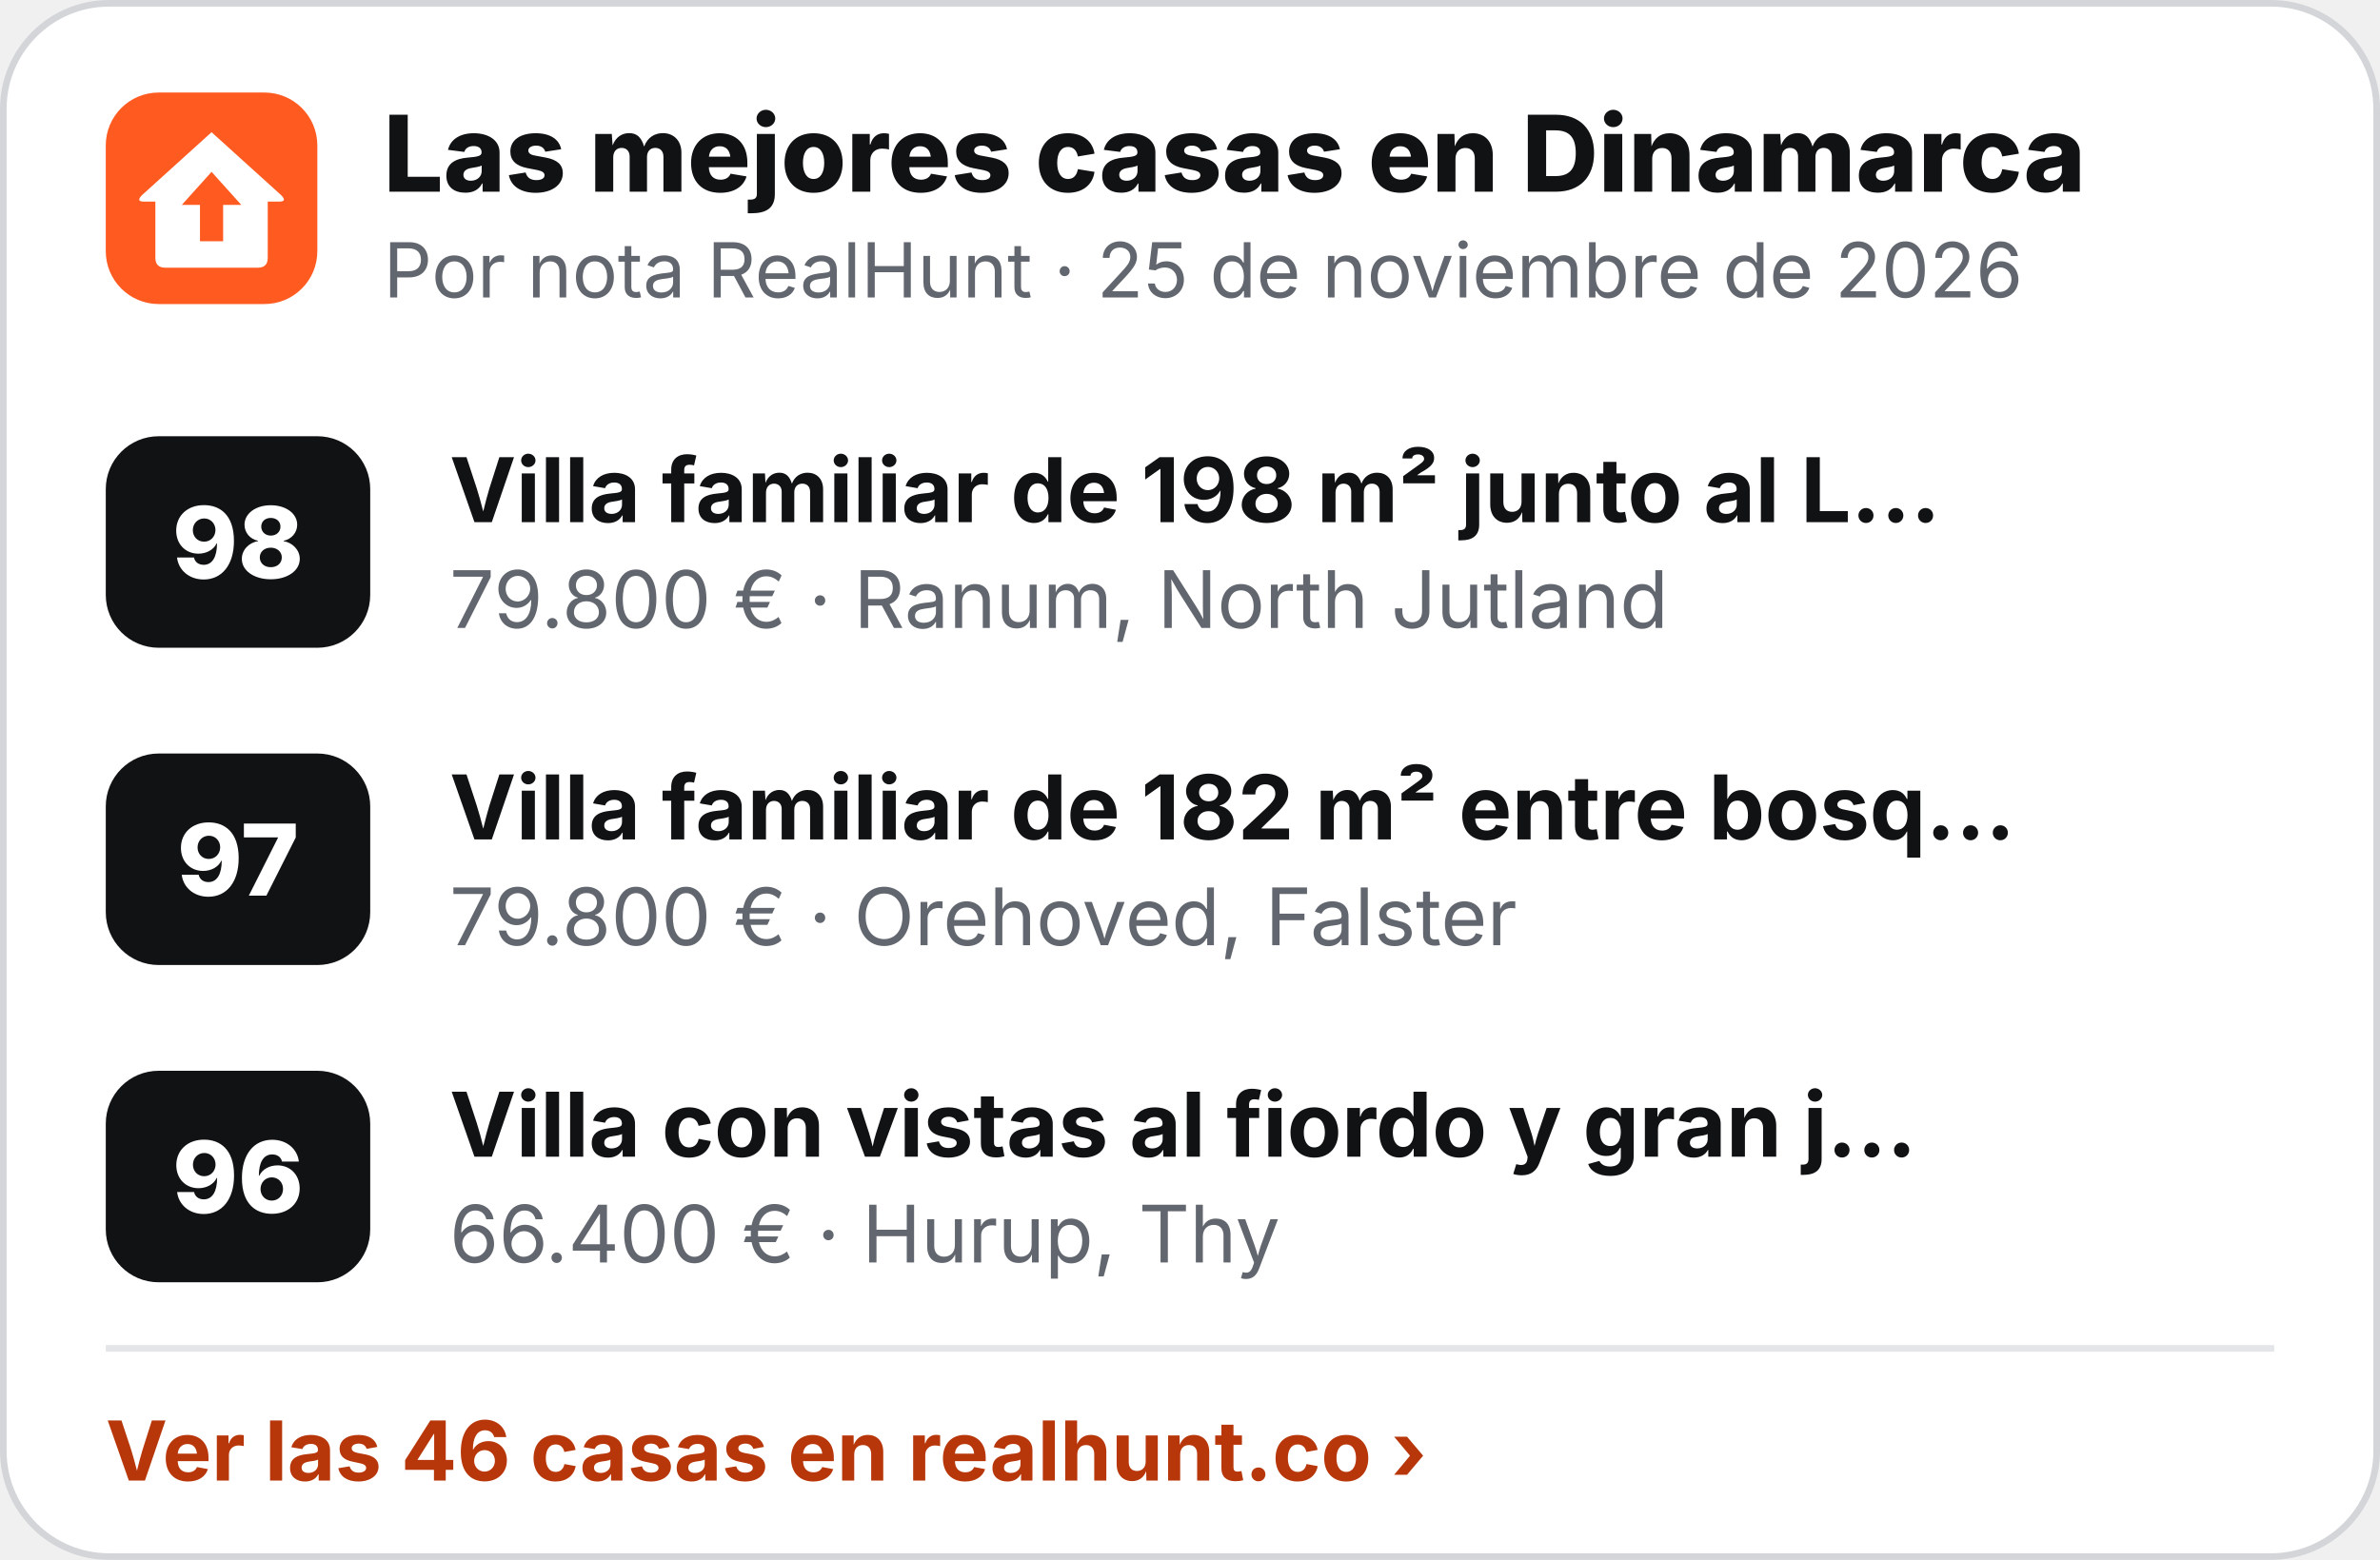
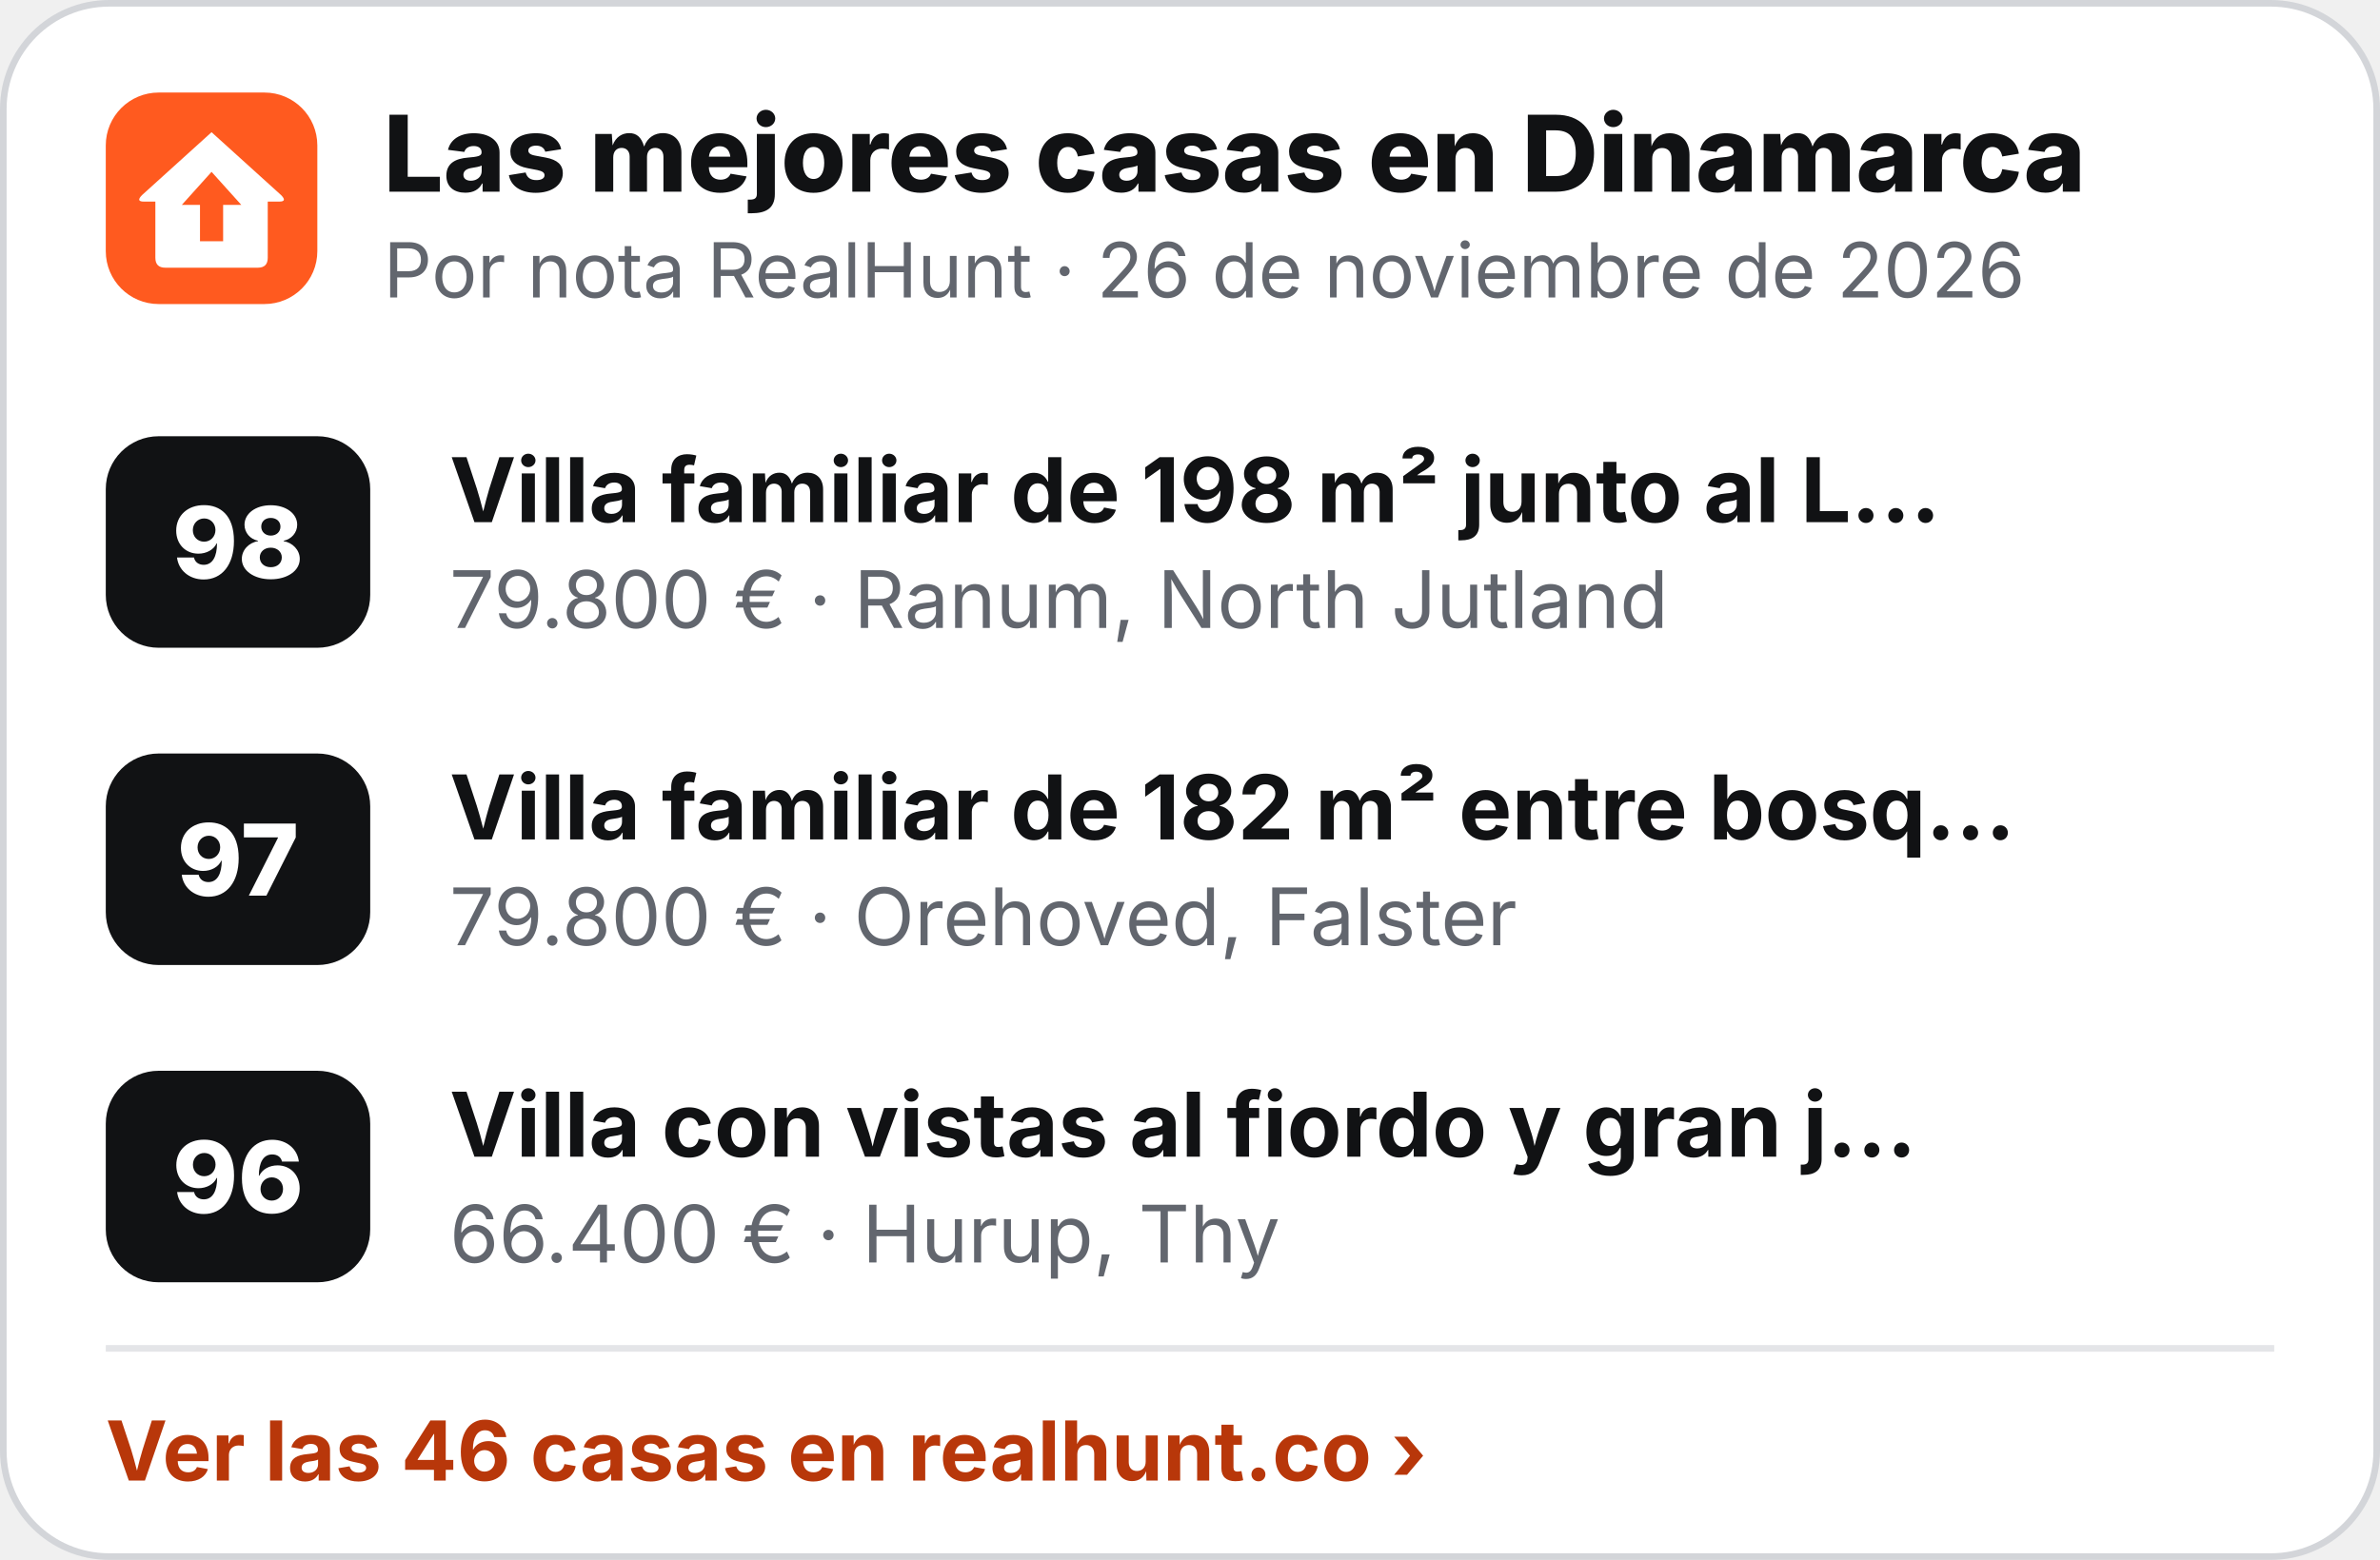
<svg xmlns="http://www.w3.org/2000/svg" width="360" height="236" viewBox="0 0 360 236" role="img" aria-label="Las mejores casas en Dinamarca">
  <rect x=".5" y=".5" width="359" height="235" rx="16" fill="#fff" stroke="#D3D5D9" />
  <g transform="translate(16 14) scale(.5)">
    <rect width="64" height="64" rx="16" fill="#FF5A1F" />
    <path d="M32 12 L53 31 Q55 33 52.5 33 L49 33 L49 50 Q49 53 46 53 L18 53 Q15 53 15 50 L15 33 L11.5 33 Q9 33 11 31 Z" fill="#fff" />
    <path d="M32 24 L41 34 L35.5 34 L35.5 45 L28.5 45 L28.5 34 L23 34 Z" fill="#FF5A1F" />
  </g>
  <text x="58" y="29" font-family="Inter,'Segoe UI',Helvetica,Arial,sans-serif" font-size="16" font-weight="800" fill="#111214">Las mejores casas en Dinamarca</text>
-   <text x="58" y="45" font-family="Inter,'Segoe UI',Helvetica,Arial,sans-serif" font-size="11.5" fill="#62666E">Por nota RealHunt · 25 de noviembre de 2026</text>
+   <text x="58" y="45" font-family="Inter,'Segoe UI',Helvetica,Arial,sans-serif" font-size="11.5" fill="#62666E">Por nota RealHunt · 26 de noviembre de 2026</text>
  <rect x="16" y="66" width="40" height="32" rx="8" fill="#111214" />
  <text x="36" y="87.5" text-anchor="middle" font-family="Inter,'Segoe UI',Helvetica,Arial,sans-serif" font-size="15" font-weight="800" fill="#fff">98</text>
  <text x="68" y="79" font-family="Inter,'Segoe UI',Helvetica,Arial,sans-serif" font-size="13.5" font-weight="700" fill="#111214">Villa familiar de 198 m² junto al L…</text>
  <text x="68" y="95" font-family="Inter,'Segoe UI',Helvetica,Arial,sans-serif" font-size="12" fill="#62666E">79.800 € · Ranum, North Jutland</text>
  <rect x="16" y="114" width="40" height="32" rx="8" fill="#111214" />
  <text x="36" y="135.5" text-anchor="middle" font-family="Inter,'Segoe UI',Helvetica,Arial,sans-serif" font-size="15" font-weight="800" fill="#fff">97</text>
  <text x="68" y="127" font-family="Inter,'Segoe UI',Helvetica,Arial,sans-serif" font-size="13.5" font-weight="700" fill="#111214">Villa familiar de 182 m² entre bosq…</text>
  <text x="68" y="143" font-family="Inter,'Segoe UI',Helvetica,Arial,sans-serif" font-size="12" fill="#62666E">79.800 € · Orehoved, Falster</text>
  <rect x="16" y="162" width="40" height="32" rx="8" fill="#111214" />
  <text x="36" y="183.5" text-anchor="middle" font-family="Inter,'Segoe UI',Helvetica,Arial,sans-serif" font-size="15" font-weight="800" fill="#fff">96</text>
  <text x="68" y="175" font-family="Inter,'Segoe UI',Helvetica,Arial,sans-serif" font-size="13.5" font-weight="700" fill="#111214">Villa con vistas al fiordo y gran j…</text>
  <text x="68" y="191" font-family="Inter,'Segoe UI',Helvetica,Arial,sans-serif" font-size="12" fill="#62666E">66.400 € · Hurup, Thy</text>
  <line x1="16" y1="204" x2="344" y2="204" stroke="#E4E5E8" />
  <text x="16" y="224" font-family="Inter,'Segoe UI',Helvetica,Arial,sans-serif" font-size="12.5" font-weight="700" fill="#B8370A">Ver las 46 casas en realhunt.co ›</text>
</svg>
